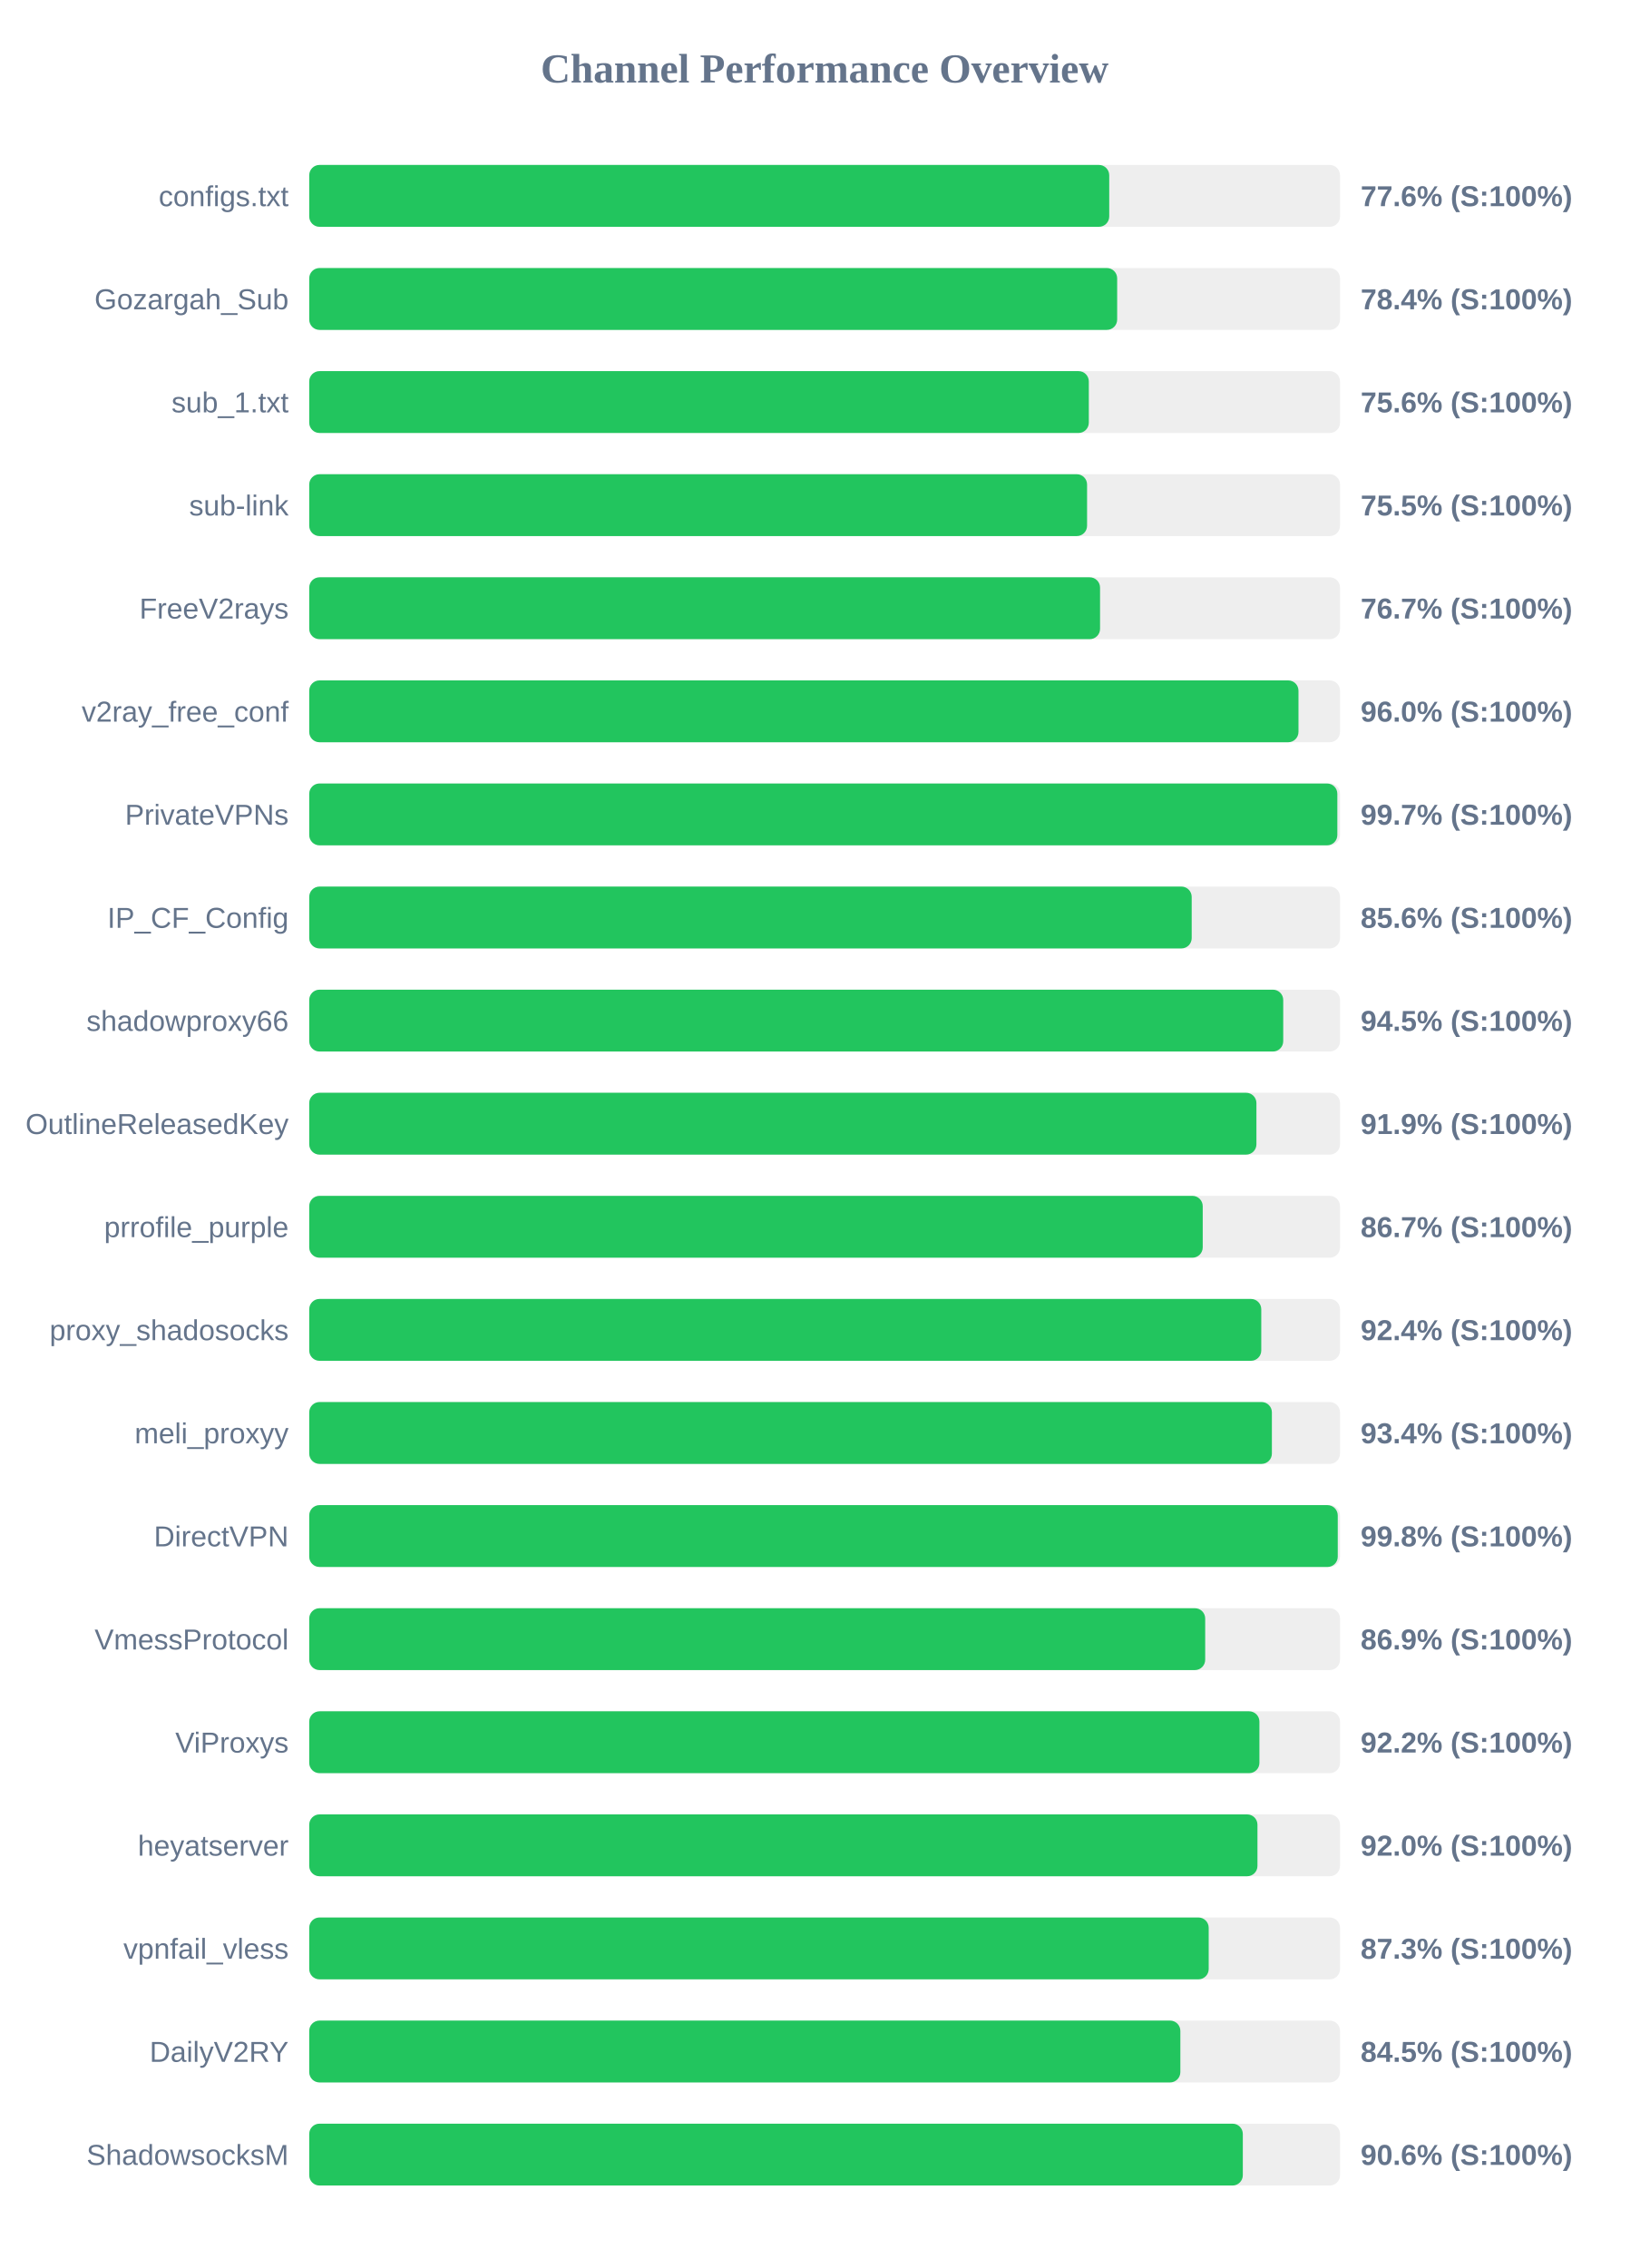
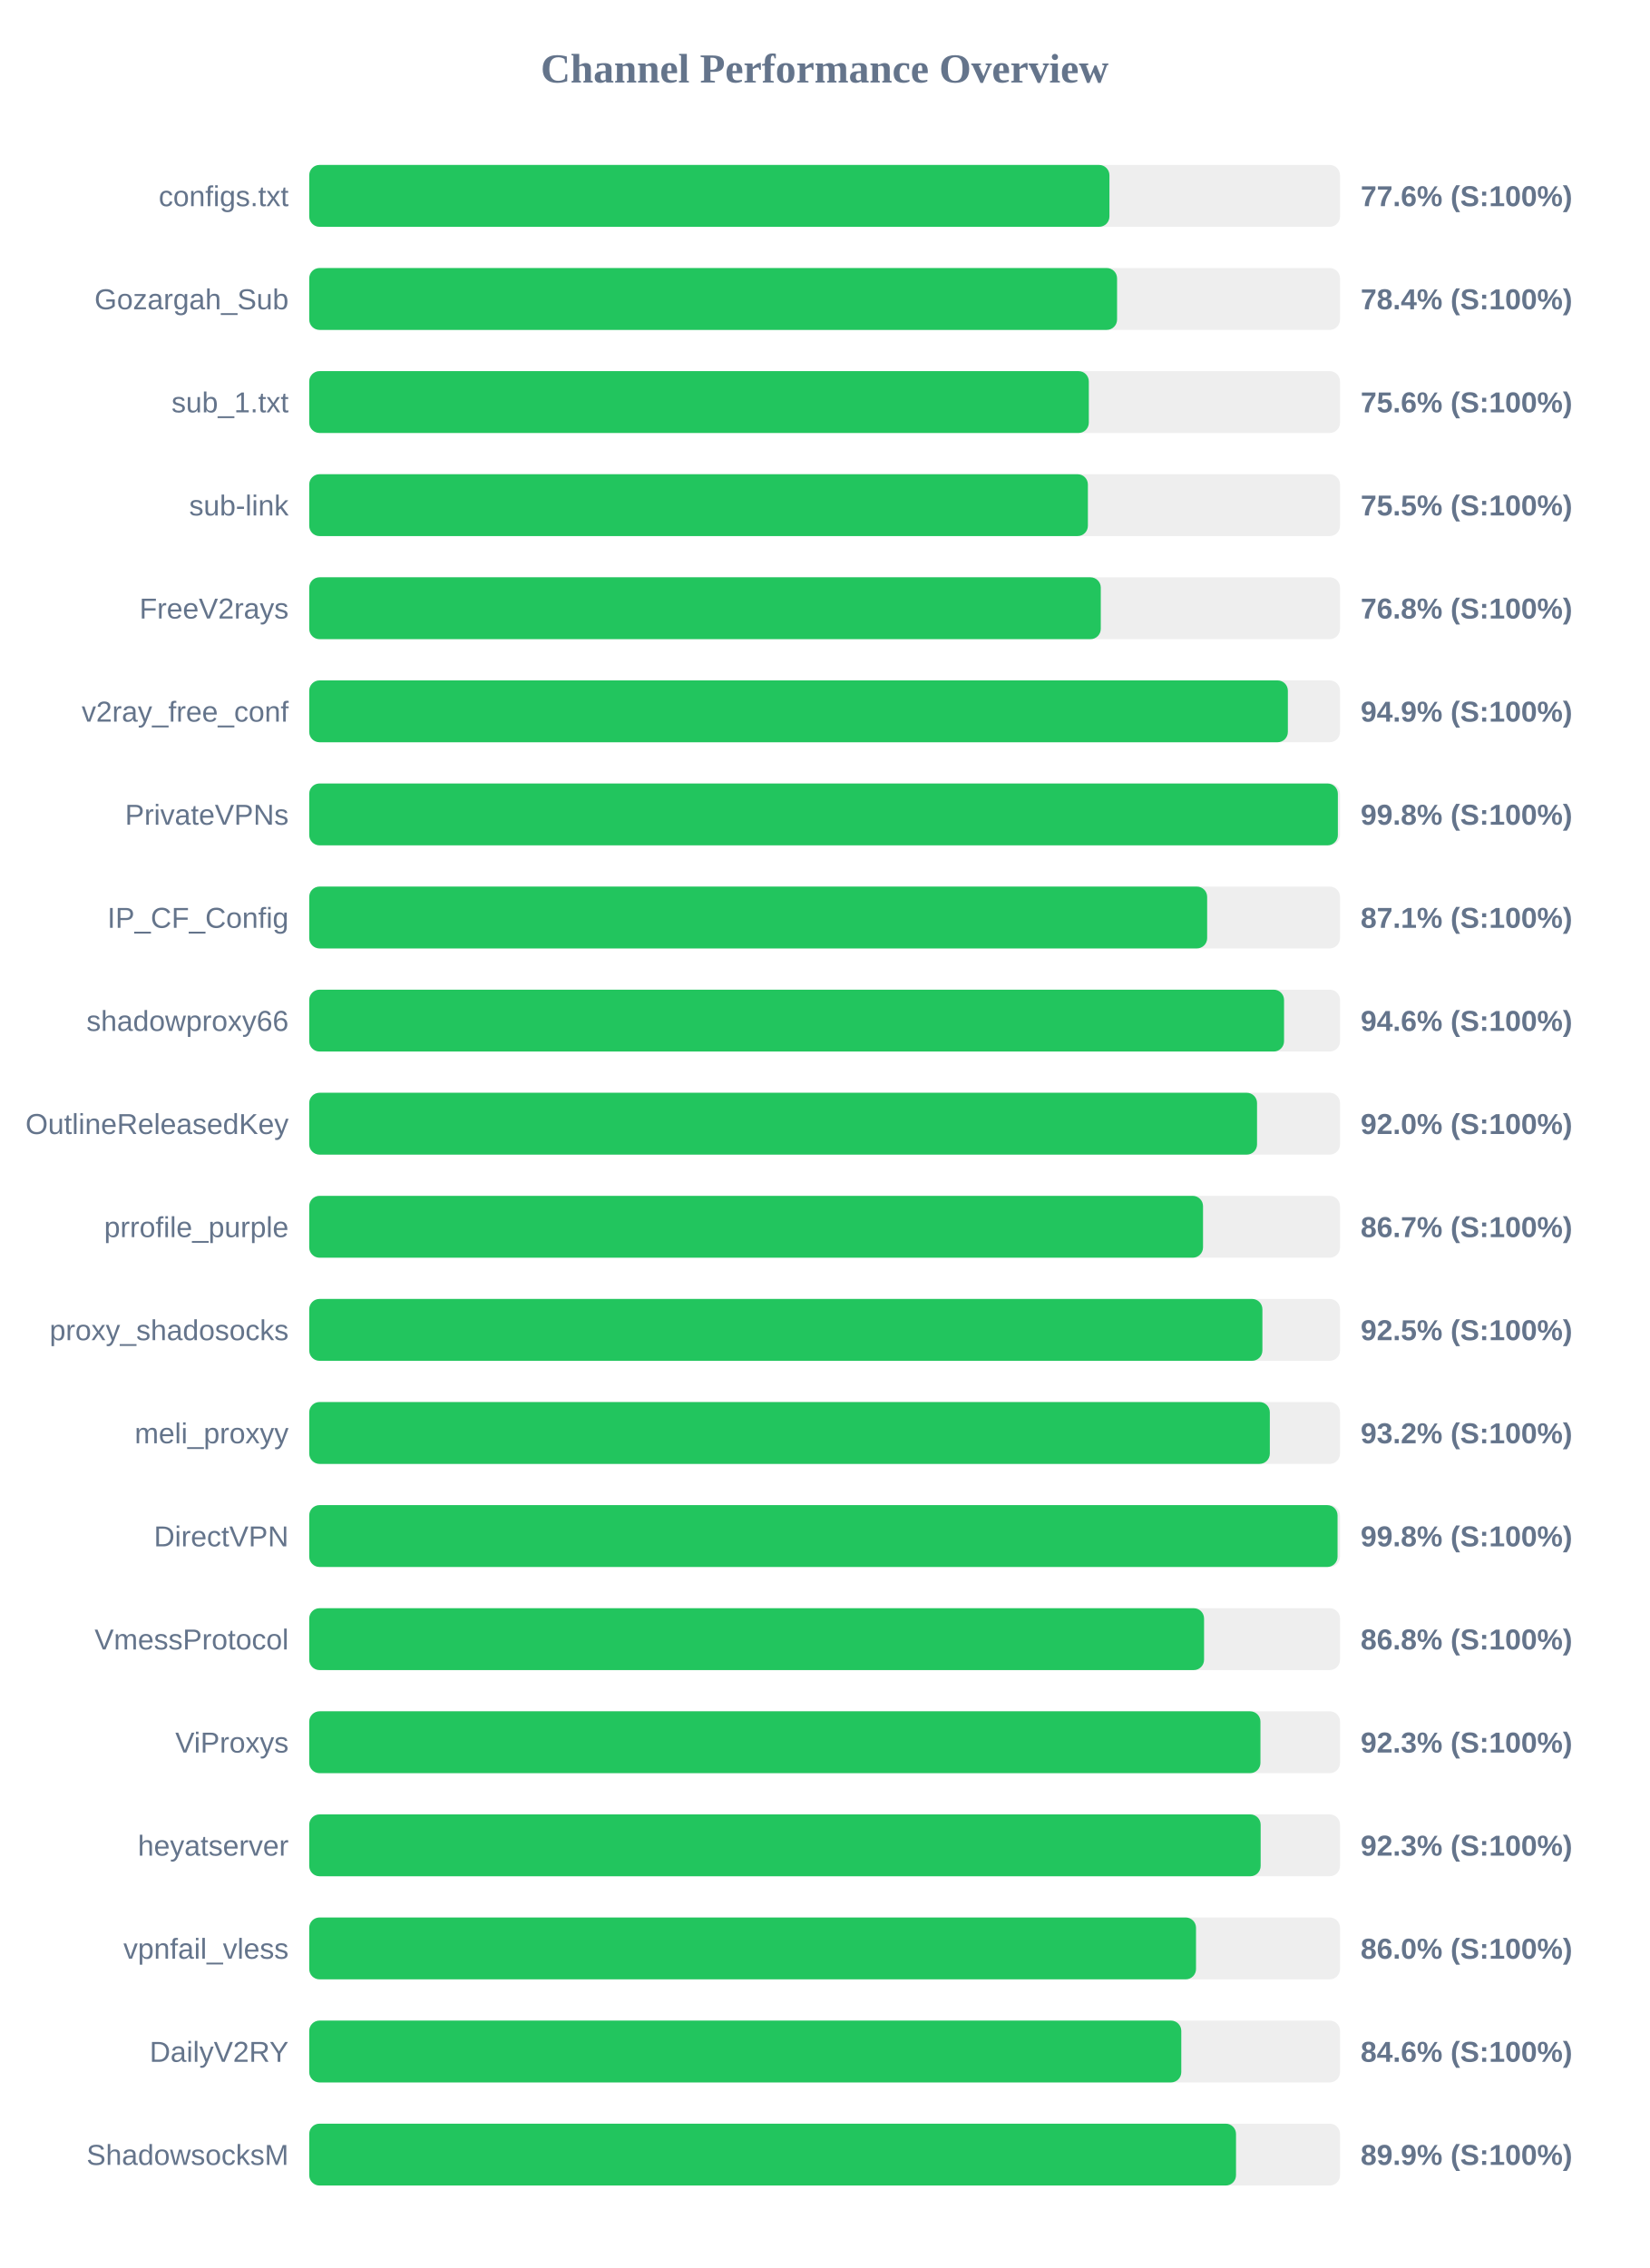
<svg xmlns="http://www.w3.org/2000/svg" width="800" height="1100" version="1.1">
  <style>
        .row { font: 14px Arial; fill: #64748b; }
        .score { font: bold 14px Arial; fill: #64748b; }
    </style>
  <text x="400" y="40" text-anchor="middle" font-size="20px" font-weight="bold" fill="#64748b">Channel Performance Overview</text>
  <rect x="150" y="80" width="500" height="30" fill="#eee" rx="5" />
-   <rect x="150" y="80" width="388.05" height="30" fill="#22c55e" rx="5" />
+   <rect x="150" y="80" width="388.15" height="30" fill="#22c55e" rx="5" />
  <text x="140" y="100" text-anchor="end" class="row">configs.txt</text>
  <text x="660" y="100" text-anchor="start" class="score">77.6% (S:100%)</text>
  <rect x="150" y="130" width="500" height="30" fill="#eee" rx="5" />
-   <rect x="150" y="130" width="391.9" height="30" fill="#22c55e" rx="5" />
+   <rect x="150" y="130" width="391.85" height="30" fill="#22c55e" rx="5" />
  <text x="140" y="150" text-anchor="end" class="row">Gozargah_Sub</text>
  <text x="660" y="150" text-anchor="start" class="score">78.4% (S:100%)</text>
  <rect x="150" y="180" width="500" height="30" fill="#eee" rx="5" />
  <rect x="150" y="180" width="378.15" height="30" fill="#22c55e" rx="5" />
  <text x="140" y="200" text-anchor="end" class="row">sub_1.txt</text>
  <text x="660" y="200" text-anchor="start" class="score">75.6% (S:100%)</text>
  <rect x="150" y="230" width="500" height="30" fill="#eee" rx="5" />
-   <rect x="150" y="230" width="377.3" height="30" fill="#22c55e" rx="5" />
+   <rect x="150" y="230" width="377.7" height="30" fill="#22c55e" rx="5" />
  <text x="140" y="250" text-anchor="end" class="row">sub-link</text>
  <text x="660" y="250" text-anchor="start" class="score">75.5% (S:100%)</text>
  <rect x="150" y="280" width="500" height="30" fill="#eee" rx="5" />
-   <rect x="150" y="280" width="383.6" height="30" fill="#22c55e" rx="5" />
+   <rect x="150" y="280" width="383.95" height="30" fill="#22c55e" rx="5" />
  <text x="140" y="300" text-anchor="end" class="row">FreeV2rays</text>
-   <text x="660" y="300" text-anchor="start" class="score">76.7% (S:100%)</text>
+   <text x="660" y="300" text-anchor="start" class="score">76.8% (S:100%)</text>
  <rect x="150" y="330" width="500" height="30" fill="#eee" rx="5" />
-   <rect x="150" y="330" width="479.85" height="30" fill="#22c55e" rx="5" />
+   <rect x="150" y="330" width="474.7" height="30" fill="#22c55e" rx="5" />
  <text x="140" y="350" text-anchor="end" class="row">v2ray_free_conf</text>
-   <text x="660" y="350" text-anchor="start" class="score">96.0% (S:100%)</text>
+   <text x="660" y="350" text-anchor="start" class="score">94.9% (S:100%)</text>
  <rect x="150" y="380" width="500" height="30" fill="#eee" rx="5" />
-   <rect x="150" y="380" width="498.7" height="30" fill="#22c55e" rx="5" />
+   <rect x="150" y="380" width="498.95" height="30" fill="#22c55e" rx="5" />
  <text x="140" y="400" text-anchor="end" class="row">PrivateVPNs</text>
-   <text x="660" y="400" text-anchor="start" class="score">99.7% (S:100%)</text>
+   <text x="660" y="400" text-anchor="start" class="score">99.8% (S:100%)</text>
  <rect x="150" y="430" width="500" height="30" fill="#eee" rx="5" />
-   <rect x="150" y="430" width="428.05" height="30" fill="#22c55e" rx="5" />
+   <rect x="150" y="430" width="435.55" height="30" fill="#22c55e" rx="5" />
  <text x="140" y="450" text-anchor="end" class="row">IP_CF_Config</text>
-   <text x="660" y="450" text-anchor="start" class="score">85.6% (S:100%)</text>
+   <text x="660" y="450" text-anchor="start" class="score">87.1% (S:100%)</text>
  <rect x="150" y="480" width="500" height="30" fill="#eee" rx="5" />
-   <rect x="150" y="480" width="472.45" height="30" fill="#22c55e" rx="5" />
+   <rect x="150" y="480" width="472.85" height="30" fill="#22c55e" rx="5" />
  <text x="140" y="500" text-anchor="end" class="row">shadowproxy66</text>
-   <text x="660" y="500" text-anchor="start" class="score">94.5% (S:100%)</text>
+   <text x="660" y="500" text-anchor="start" class="score">94.6% (S:100%)</text>
  <rect x="150" y="530" width="500" height="30" fill="#eee" rx="5" />
-   <rect x="150" y="530" width="459.45" height="30" fill="#22c55e" rx="5" />
+   <rect x="150" y="530" width="459.75" height="30" fill="#22c55e" rx="5" />
  <text x="140" y="550" text-anchor="end" class="row">OutlineReleasedKey</text>
-   <text x="660" y="550" text-anchor="start" class="score">91.9% (S:100%)</text>
+   <text x="660" y="550" text-anchor="start" class="score">92.0% (S:100%)</text>
  <rect x="150" y="580" width="500" height="30" fill="#eee" rx="5" />
-   <rect x="150" y="580" width="433.4" height="30" fill="#22c55e" rx="5" />
+   <rect x="150" y="580" width="433.55" height="30" fill="#22c55e" rx="5" />
  <text x="140" y="600" text-anchor="end" class="row">prrofile_purple</text>
  <text x="660" y="600" text-anchor="start" class="score">86.7% (S:100%)</text>
  <rect x="150" y="630" width="500" height="30" fill="#eee" rx="5" />
-   <rect x="150" y="630" width="461.8" height="30" fill="#22c55e" rx="5" />
+   <rect x="150" y="630" width="462.35" height="30" fill="#22c55e" rx="5" />
  <text x="140" y="650" text-anchor="end" class="row">proxy_shadosocks</text>
-   <text x="660" y="650" text-anchor="start" class="score">92.4% (S:100%)</text>
+   <text x="660" y="650" text-anchor="start" class="score">92.5% (S:100%)</text>
  <rect x="150" y="680" width="500" height="30" fill="#eee" rx="5" />
-   <rect x="150" y="680" width="466.95" height="30" fill="#22c55e" rx="5" />
+   <rect x="150" y="680" width="465.95" height="30" fill="#22c55e" rx="5" />
  <text x="140" y="700" text-anchor="end" class="row">meli_proxyy</text>
-   <text x="660" y="700" text-anchor="start" class="score">93.4% (S:100%)</text>
+   <text x="660" y="700" text-anchor="start" class="score">93.2% (S:100%)</text>
  <rect x="150" y="730" width="500" height="30" fill="#eee" rx="5" />
-   <rect x="150" y="730" width="498.9" height="30" fill="#22c55e" rx="5" />
+   <rect x="150" y="730" width="498.8" height="30" fill="#22c55e" rx="5" />
  <text x="140" y="750" text-anchor="end" class="row">DirectVPN</text>
  <text x="660" y="750" text-anchor="start" class="score">99.8% (S:100%)</text>
  <rect x="150" y="780" width="500" height="30" fill="#eee" rx="5" />
-   <rect x="150" y="780" width="434.6" height="30" fill="#22c55e" rx="5" />
+   <rect x="150" y="780" width="434.05" height="30" fill="#22c55e" rx="5" />
  <text x="140" y="800" text-anchor="end" class="row">VmessProtocol</text>
-   <text x="660" y="800" text-anchor="start" class="score">86.9% (S:100%)</text>
+   <text x="660" y="800" text-anchor="start" class="score">86.8% (S:100%)</text>
  <rect x="150" y="830" width="500" height="30" fill="#eee" rx="5" />
-   <rect x="150" y="830" width="460.9" height="30" fill="#22c55e" rx="5" />
+   <rect x="150" y="830" width="461.4" height="30" fill="#22c55e" rx="5" />
  <text x="140" y="850" text-anchor="end" class="row">ViProxys</text>
-   <text x="660" y="850" text-anchor="start" class="score">92.2% (S:100%)</text>
+   <text x="660" y="850" text-anchor="start" class="score">92.3% (S:100%)</text>
  <rect x="150" y="880" width="500" height="30" fill="#eee" rx="5" />
-   <rect x="150" y="880" width="459.95" height="30" fill="#22c55e" rx="5" />
+   <rect x="150" y="880" width="461.5" height="30" fill="#22c55e" rx="5" />
  <text x="140" y="900" text-anchor="end" class="row">heyatserver</text>
-   <text x="660" y="900" text-anchor="start" class="score">92.0% (S:100%)</text>
+   <text x="660" y="900" text-anchor="start" class="score">92.3% (S:100%)</text>
  <rect x="150" y="930" width="500" height="30" fill="#eee" rx="5" />
-   <rect x="150" y="930" width="436.3" height="30" fill="#22c55e" rx="5" />
+   <rect x="150" y="930" width="430.15" height="30" fill="#22c55e" rx="5" />
  <text x="140" y="950" text-anchor="end" class="row">vpnfail_vless</text>
-   <text x="660" y="950" text-anchor="start" class="score">87.3% (S:100%)</text>
+   <text x="660" y="950" text-anchor="start" class="score">86.0% (S:100%)</text>
  <rect x="150" y="980" width="500" height="30" fill="#eee" rx="5" />
-   <rect x="150" y="980" width="422.55" height="30" fill="#22c55e" rx="5" />
+   <rect x="150" y="980" width="423.0" height="30" fill="#22c55e" rx="5" />
  <text x="140" y="1000" text-anchor="end" class="row">DailyV2RY</text>
-   <text x="660" y="1000" text-anchor="start" class="score">84.5% (S:100%)</text>
+   <text x="660" y="1000" text-anchor="start" class="score">84.6% (S:100%)</text>
  <rect x="150" y="1030" width="500" height="30" fill="#eee" rx="5" />
-   <rect x="150" y="1030" width="452.85" height="30" fill="#22c55e" rx="5" />
+   <rect x="150" y="1030" width="449.55" height="30" fill="#22c55e" rx="5" />
  <text x="140" y="1050" text-anchor="end" class="row">ShadowsocksM</text>
-   <text x="660" y="1050" text-anchor="start" class="score">90.6% (S:100%)</text>
+   <text x="660" y="1050" text-anchor="start" class="score">89.9% (S:100%)</text>
</svg>
